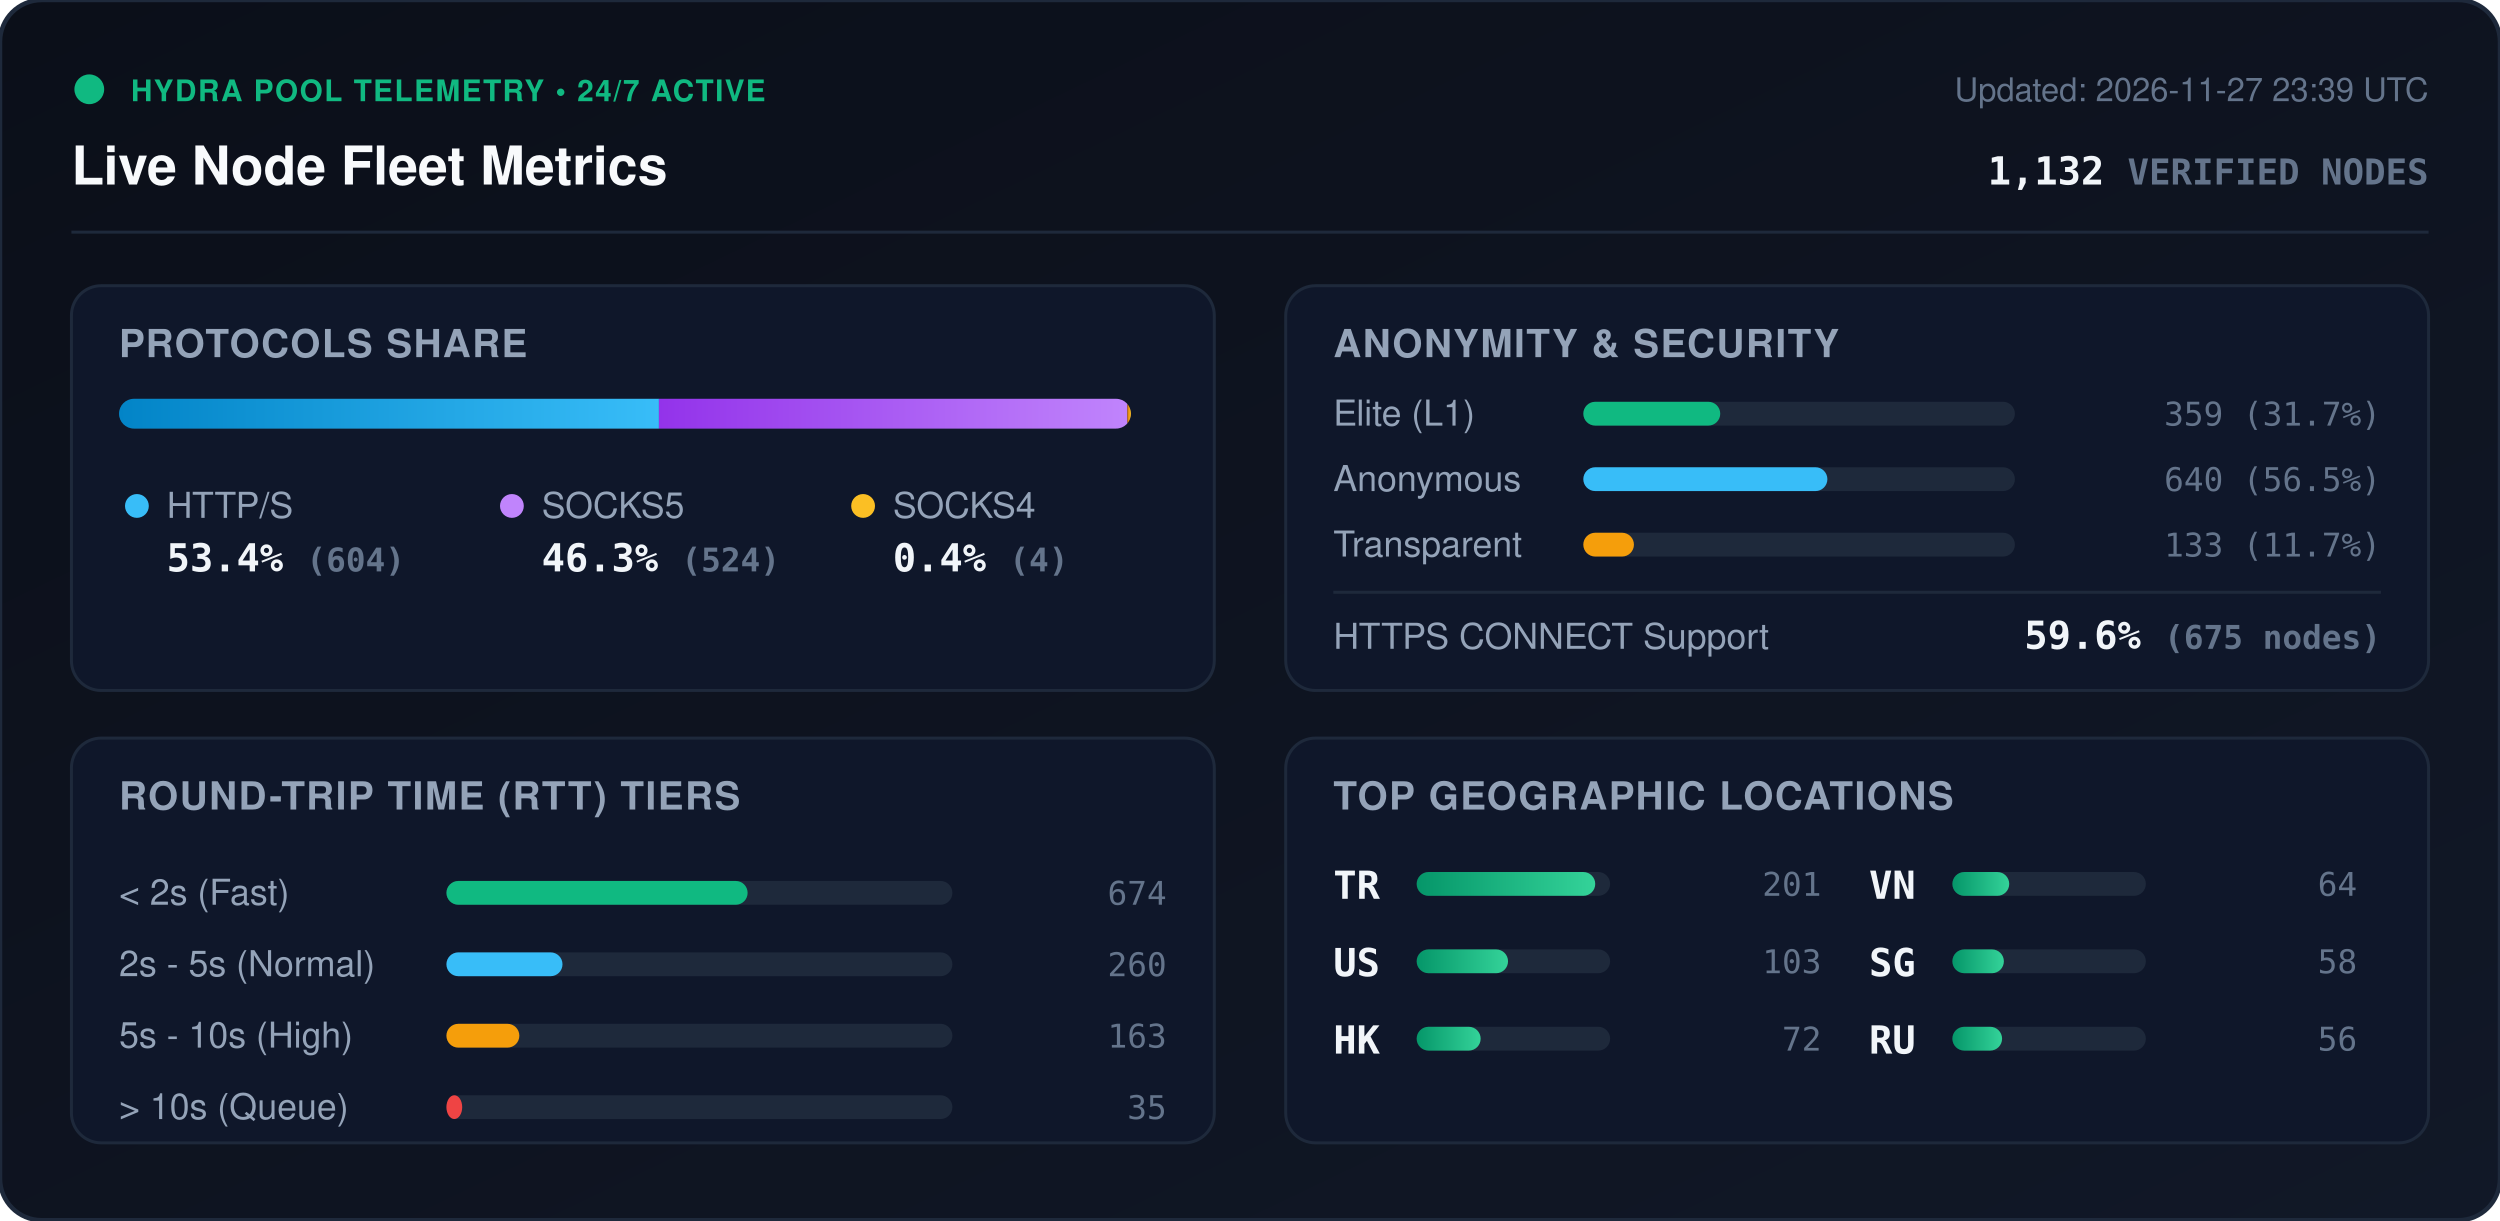
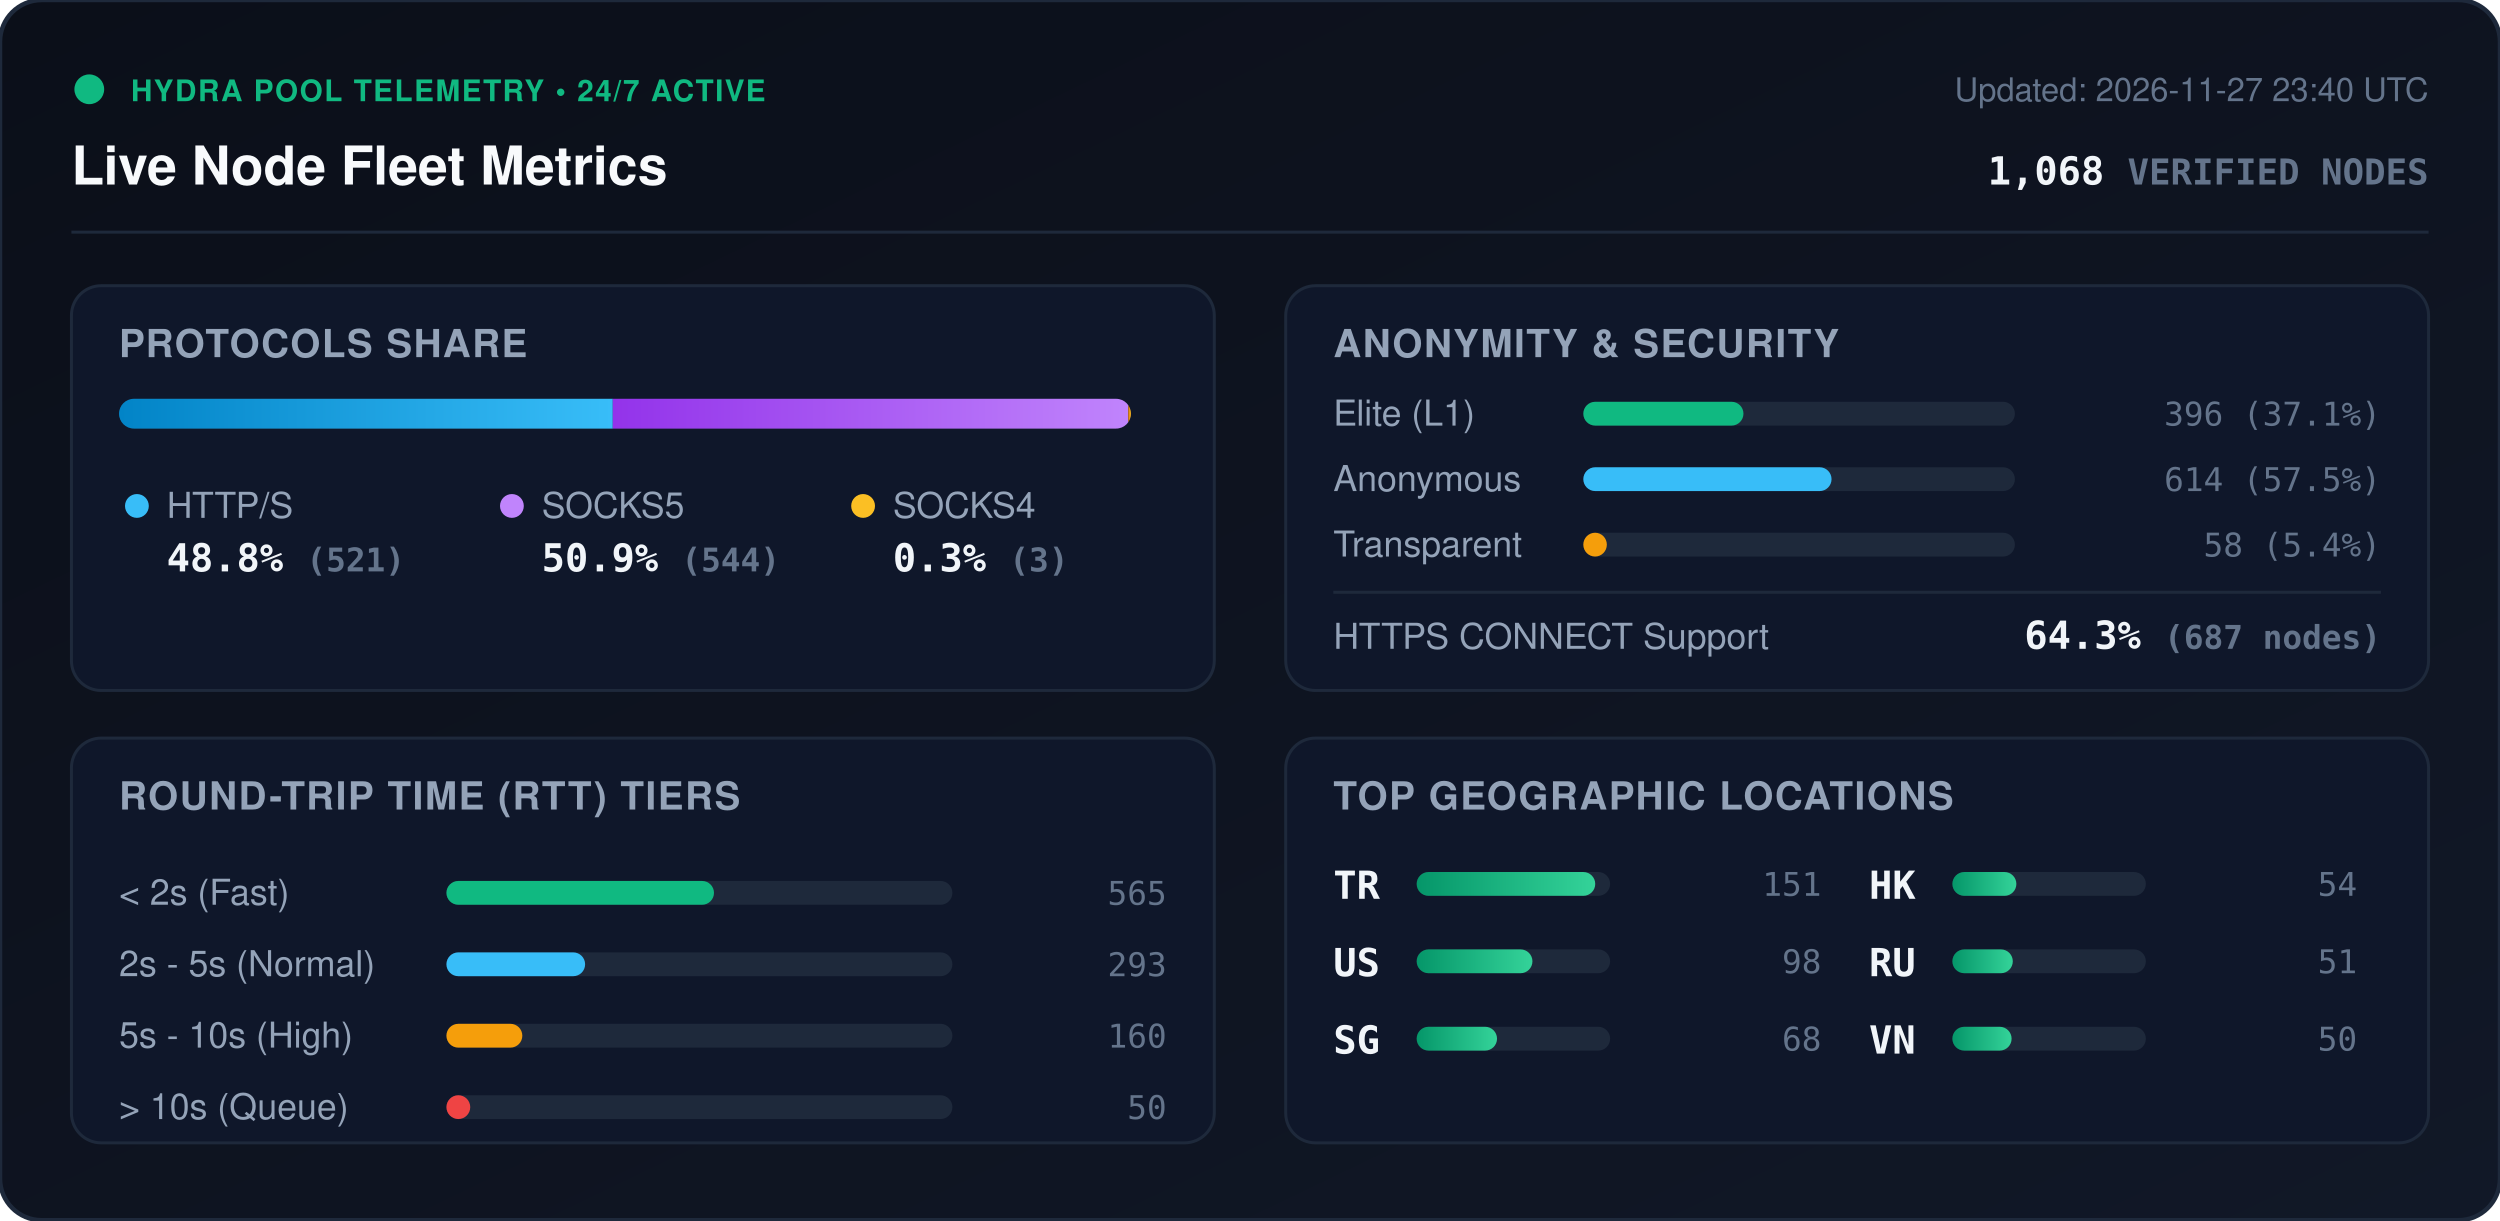
<svg xmlns="http://www.w3.org/2000/svg" viewBox="0 0 840 410" width="840" height="410" style="max-width: 100%; height: auto;">
  <defs>
    <linearGradient id="bg" x1="0%" y1="0%" x2="100%" y2="100%">
      <stop offset="0%" stop-color="#0b0f19" />
      <stop offset="100%" stop-color="#111827" />
    </linearGradient>
    <linearGradient id="bar-http" x1="0%" y1="0%" x2="100%" y2="0%">
      <stop offset="0%" stop-color="#0284c7" />
      <stop offset="100%" stop-color="#38bdf8" />
    </linearGradient>
    <linearGradient id="bar-socks5" x1="0%" y1="0%" x2="100%" y2="0%">
      <stop offset="0%" stop-color="#9333ea" />
      <stop offset="100%" stop-color="#c084fc" />
    </linearGradient>
    <linearGradient id="bar-socks4" x1="0%" y1="0%" x2="100%" y2="0%">
      <stop offset="0%" stop-color="#d97706" />
      <stop offset="100%" stop-color="#fbbf24" />
    </linearGradient>
    <linearGradient id="bar-green" x1="0%" y1="0%" x2="100%" y2="0%">
      <stop offset="0%" stop-color="#059669" />
      <stop offset="100%" stop-color="#34d399" />
    </linearGradient>
    <clipPath id="prog-track-clip">
      <rect width="340.0" height="10" rx="5" />
    </clipPath>
    <style>
      .title { font: 700 18px -apple-system, BlinkMacSystemFont, 'Segoe UI', Helvetica, Arial, sans-serif; fill: #f8fafc; }
      .sub { font: 500 11px -apple-system, BlinkMacSystemFont, 'Segoe UI', Helvetica, Arial, sans-serif; fill: #64748b; }
      .section-hdr { font: 600 13px -apple-system, BlinkMacSystemFont, 'Segoe UI', Helvetica, Arial, sans-serif; fill: #94a3b8; letter-spacing: 0.5px; }
      .metric-val { font: 700 13px -apple-system, BlinkMacSystemFont, 'Segoe UI', Helvetica, Arial, sans-serif; fill: #f1f5f9; }
      .metric-lbl { font: 500 12px -apple-system, BlinkMacSystemFont, 'Segoe UI', Helvetica, Arial, sans-serif; fill: #94a3b8; }
      .badge-txt { font: 700 10px -apple-system, BlinkMacSystemFont, 'Segoe UI', Helvetica, Arial, sans-serif; fill: #10b981; letter-spacing: 0.5px; }
      .mono { font-family: ui-monospace, SFMono-Regular, Menlo, Monaco, Consolas, monospace; }
      .pulse { animation: beacon 2s infinite ease-in-out; }
      @keyframes beacon { 0%, 100% { opacity: 1; } 50% { opacity: 0.35; } }
    </style>
  </defs>
  <rect width="840" height="410" rx="14" fill="url(#bg)" stroke="#1e293b" stroke-width="1.5" />
  <g transform="translate(24, 24)">
    <circle cx="6" cy="6" r="5" fill="#10b981" class="pulse" />
    <text x="20" y="10" class="badge-txt">HYDRA POOL TELEMETRY • 24/7 ACTIVE</text>
    <text x="0" y="38" class="title">Live Node Fleet Metrics</text>
-     <text x="792" y="10" text-anchor="end" class="sub">Updated: 2026-11-27 23:39 UTC</text>
-     <text x="792" y="38" text-anchor="end" class="metric-val mono" fill="#38bdf8">1,132 <tspan font-size="12" fill="#64748b">VERIFIED NODES</tspan>
+     <text x="792" y="10" text-anchor="end" class="sub">Updated: 2026-11-27 23:40 UTC</text>
+     <text x="792" y="38" text-anchor="end" class="metric-val mono" fill="#38bdf8">1,068 <tspan font-size="12" fill="#64748b">VERIFIED NODES</tspan>
    </text>
  </g>
  <line x1="24" y1="78" x2="816" y2="78" stroke="#1e293b" stroke-width="1" />
  <g transform="translate(24, 96)">
    <rect width="384" height="136" rx="10" fill="#0f172a" stroke="#1e293b" />
    <text x="16" y="24" class="section-hdr">PROTOCOLS SHARE</text>
    <g transform="translate(16, 38)">
      <rect width="340.0" height="10" rx="5" fill="#1e293b" />
      <g clip-path="url(#prog-track-clip)">
-         <rect x="0" width="181.4" height="10" fill="url(#bar-http)" />
-         <rect x="181.4" width="157.4" height="10" fill="url(#bar-socks5)" />
-         <rect x="338.8" width="1.2" height="10" fill="url(#bar-socks4)" />
+         <rect x="0" width="165.9" height="10" fill="url(#bar-http)" />
+         <rect x="165.9" width="173.2" height="10" fill="url(#bar-socks5)" />
+         <rect x="339.1" width="1.0" height="10" fill="url(#bar-socks4)" />
      </g>
    </g>
    <g transform="translate(16, 68)">
      <circle cx="6" cy="6" r="4" fill="#38bdf8" />
      <text x="16" y="10" class="metric-lbl">HTTP/S</text>
-       <text x="16" y="28" class="metric-val mono">53.4% <tspan font-size="11" fill="#64748b">(604)</tspan>
+       <text x="16" y="28" class="metric-val mono">48.8% <tspan font-size="11" fill="#64748b">(521)</tspan>
      </text>
      <circle cx="132" cy="6" r="4" fill="#c084fc" />
      <text x="142" y="10" class="metric-lbl">SOCKS5</text>
-       <text x="142" y="28" class="metric-val mono">46.3% <tspan font-size="11" fill="#64748b">(524)</tspan>
+       <text x="142" y="28" class="metric-val mono">50.9% <tspan font-size="11" fill="#64748b">(544)</tspan>
      </text>
      <circle cx="250" cy="6" r="4" fill="#fbbf24" />
      <text x="260" y="10" class="metric-lbl">SOCKS4</text>
-       <text x="260" y="28" class="metric-val mono">0.4% <tspan font-size="11" fill="#64748b">(4)</tspan>
+       <text x="260" y="28" class="metric-val mono">0.3% <tspan font-size="11" fill="#64748b">(3)</tspan>
      </text>
    </g>
  </g>
  <g transform="translate(432, 96)">
    <rect width="384" height="136" rx="10" fill="#0f172a" stroke="#1e293b" />
    <text x="16" y="24" class="section-hdr">ANONYMITY &amp; SECURITY</text>
    <text x="16" y="47" class="metric-lbl">Elite (L1)</text>
    <rect x="100" y="39" width="145.0" height="8" rx="4" fill="#1e293b" />
-     <rect x="100" y="39" width="46.0" height="8" rx="4" fill="#10b981" />
-     <text x="368" y="47" text-anchor="end" class="mono sub" fill="#e2e8f0">359 (31.7%)</text>
+     <rect x="100" y="39" width="53.8" height="8" rx="4" fill="#10b981" />
+     <text x="368" y="47" text-anchor="end" class="mono sub" fill="#e2e8f0">396 (37.1%)</text>
    <text x="16" y="69" class="metric-lbl">Anonymous</text>
    <rect x="100" y="61" width="145.0" height="8" rx="4" fill="#1e293b" />
-     <rect x="100" y="61" width="82.0" height="8" rx="4" fill="#38bdf8" />
-     <text x="368" y="69" text-anchor="end" class="mono sub" fill="#e2e8f0">640 (56.5%)</text>
+     <rect x="100" y="61" width="83.4" height="8" rx="4" fill="#38bdf8" />
+     <text x="368" y="69" text-anchor="end" class="mono sub" fill="#e2e8f0">614 (57.5%)</text>
    <text x="16" y="91" class="metric-lbl">Transparent</text>
    <rect x="100" y="83" width="145.0" height="8" rx="4" fill="#1e293b" />
-     <rect x="100" y="83" width="17.0" height="8" rx="4" fill="#f59e0b" />
-     <text x="368" y="91" text-anchor="end" class="mono sub" fill="#e2e8f0">133 (11.7%)</text>
+     <rect x="100" y="83" width="7.9" height="8" rx="4" fill="#f59e0b" />
+     <text x="368" y="91" text-anchor="end" class="mono sub" fill="#e2e8f0">58 (5.4%)</text>
    <line x1="16" y1="103" x2="368" y2="103" stroke="#1e293b" stroke-width="1" />
    <text x="16" y="122" class="metric-lbl">HTTPS CONNECT Support</text>
-     <text x="368" y="122" text-anchor="end" class="metric-val mono" fill="#34d399">59.6% <tspan font-size="11" fill="#64748b">(675 nodes)</tspan>
+     <text x="368" y="122" text-anchor="end" class="metric-val mono" fill="#34d399">64.3% <tspan font-size="11" fill="#64748b">(687 nodes)</tspan>
    </text>
  </g>
  <g transform="translate(24, 248)">
    <rect width="384" height="136" rx="10" fill="#0f172a" stroke="#1e293b" />
    <text x="16" y="24" class="section-hdr">ROUND-TRIP TIME (RTT) TIERS</text>
    <g transform="translate(16, 42)">
      <text x="0" y="14" class="metric-lbl">&lt; 2s (Fast)</text>
      <rect x="110" y="6" width="170" height="8" rx="4" fill="#1e293b" />
-       <rect x="110" y="6" width="101.2" height="8" rx="4" fill="#10b981" />
-       <text x="352" y="14" text-anchor="end" class="mono sub">674</text>
+       <rect x="110" y="6" width="89.9" height="8" rx="4" fill="#10b981" />
+       <text x="352" y="14" text-anchor="end" class="mono sub">565</text>
      <text x="0" y="38" class="metric-lbl">2s - 5s (Normal)</text>
      <rect x="110" y="30" width="170" height="8" rx="4" fill="#1e293b" />
-       <rect x="110" y="30" width="39.0" height="8" rx="4" fill="#38bdf8" />
-       <text x="352" y="38" text-anchor="end" class="mono sub">260</text>
+       <rect x="110" y="30" width="46.6" height="8" rx="4" fill="#38bdf8" />
+       <text x="352" y="38" text-anchor="end" class="mono sub">293</text>
      <text x="0" y="62" class="metric-lbl">5s - 10s (High)</text>
      <rect x="110" y="54" width="170" height="8" rx="4" fill="#1e293b" />
-       <rect x="110" y="54" width="24.5" height="8" rx="4" fill="#f59e0b" />
-       <text x="352" y="62" text-anchor="end" class="mono sub">163</text>
+       <rect x="110" y="54" width="25.5" height="8" rx="4" fill="#f59e0b" />
+       <text x="352" y="62" text-anchor="end" class="mono sub">160</text>
      <text x="0" y="86" class="metric-lbl">&gt; 10s (Queue)</text>
      <rect x="110" y="78" width="170" height="8" rx="4" fill="#1e293b" />
-       <rect x="110" y="78" width="5.3" height="8" rx="4" fill="#ef4444" />
-       <text x="352" y="86" text-anchor="end" class="mono sub">35</text>
+       <rect x="110" y="78" width="8.0" height="8" rx="4" fill="#ef4444" />
+       <text x="352" y="86" text-anchor="end" class="mono sub">50</text>
    </g>
  </g>
  <g transform="translate(432, 248)">
    <rect width="384" height="136" rx="10" fill="#0f172a" stroke="#1e293b" />
    <text x="16" y="24" class="section-hdr">TOP GEOGRAPHIC LOCATIONS</text>
    <g transform="translate(16, 42)">
      <g transform="translate(0, 0)">
        <text x="0" y="12" class="mono metric-val" font-size="12">TR</text>
        <rect x="28" y="3" width="65" height="8" rx="4" fill="#1e293b" />
        <rect x="28" y="3" width="60.0" height="8" rx="4" fill="url(#bar-green)" />
-         <text x="164" y="11" text-anchor="end" class="mono sub">201</text>
+         <text x="164" y="11" text-anchor="end" class="mono sub">151</text>
      </g>
      <g transform="translate(0, 26)">
        <text x="0" y="12" class="mono metric-val" font-size="12">US</text>
        <rect x="28" y="3" width="65" height="8" rx="4" fill="#1e293b" />
-         <rect x="28" y="3" width="30.7" height="8" rx="4" fill="url(#bar-green)" />
-         <text x="164" y="11" text-anchor="end" class="mono sub">103</text>
+         <rect x="28" y="3" width="38.9" height="8" rx="4" fill="url(#bar-green)" />
+         <text x="164" y="11" text-anchor="end" class="mono sub">98</text>
      </g>
      <g transform="translate(0, 52)">
+         <text x="0" y="12" class="mono metric-val" font-size="12">SG</text>
+         <rect x="28" y="3" width="65" height="8" rx="4" fill="#1e293b" />
+         <rect x="28" y="3" width="27.0" height="8" rx="4" fill="url(#bar-green)" />
+         <text x="164" y="11" text-anchor="end" class="mono sub">68</text>
+       </g>
+       <g transform="translate(180, 0)">
        <text x="0" y="12" class="mono metric-val" font-size="12">HK</text>
        <rect x="28" y="3" width="65" height="8" rx="4" fill="#1e293b" />
        <rect x="28" y="3" width="21.5" height="8" rx="4" fill="url(#bar-green)" />
-         <text x="164" y="11" text-anchor="end" class="mono sub">72</text>
+         <text x="164" y="11" text-anchor="end" class="mono sub">54</text>
      </g>
-       <g transform="translate(180, 0)">
+       <g transform="translate(180, 26)">
+         <text x="0" y="12" class="mono metric-val" font-size="12">RU</text>
+         <rect x="28" y="3" width="65" height="8" rx="4" fill="#1e293b" />
+         <rect x="28" y="3" width="20.3" height="8" rx="4" fill="url(#bar-green)" />
+         <text x="164" y="11" text-anchor="end" class="mono sub">51</text>
+       </g>
+       <g transform="translate(180, 52)">
        <text x="0" y="12" class="mono metric-val" font-size="12">VN</text>
        <rect x="28" y="3" width="65" height="8" rx="4" fill="#1e293b" />
-         <rect x="28" y="3" width="19.1" height="8" rx="4" fill="url(#bar-green)" />
-         <text x="164" y="11" text-anchor="end" class="mono sub">64</text>
-       </g>
-       <g transform="translate(180, 26)">
-         <text x="0" y="12" class="mono metric-val" font-size="12">SG</text>
-         <rect x="28" y="3" width="65" height="8" rx="4" fill="#1e293b" />
-         <rect x="28" y="3" width="17.3" height="8" rx="4" fill="url(#bar-green)" />
-         <text x="164" y="11" text-anchor="end" class="mono sub">58</text>
-       </g>
-       <g transform="translate(180, 52)">
-         <text x="0" y="12" class="mono metric-val" font-size="12">RU</text>
-         <rect x="28" y="3" width="65" height="8" rx="4" fill="#1e293b" />
-         <rect x="28" y="3" width="16.7" height="8" rx="4" fill="url(#bar-green)" />
-         <text x="164" y="11" text-anchor="end" class="mono sub">56</text>
+         <rect x="28" y="3" width="19.9" height="8" rx="4" fill="url(#bar-green)" />
+         <text x="164" y="11" text-anchor="end" class="mono sub">50</text>
      </g>
    </g>
  </g>
</svg>
